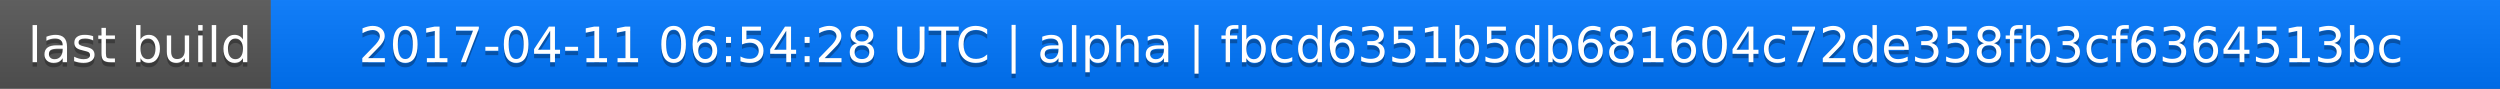
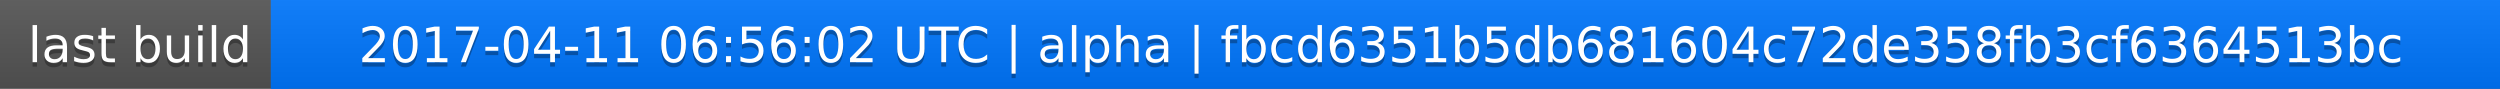
<svg xmlns="http://www.w3.org/2000/svg" width="563" height="20">
  <linearGradient id="a" x2="0" y2="100%">
    <stop offset="0" stop-color="#bbb" stop-opacity=".1" />
    <stop offset="1" stop-opacity=".1" />
  </linearGradient>
  <rect rx="0" width="563" height="20" fill="#555" />
  <rect rx="0" x="61" width="502" height="20" fill="#07f" />
  <path fill="#07f" d="M61 0h4v20h-4z" />
  <rect rx="0" width="563" height="20" fill="url(#a)" />
  <g fill="#fff" text-anchor="middle" font-family="DejaVu Sans,Verdana,Geneva,sans-serif" font-size="11">
    <text x="31.5" y="15" fill="#010101" fill-opacity=".3">last build</text>
    <text x="31.5" y="14">last build</text>
-     <text x="311" y="15" fill="#010101" fill-opacity=".3">2017-04-11 06:54:28 UTC | alpha | fbcd6351b5db681604c72de358fb3cf6364513bc</text>
-     <text x="311" y="14">2017-04-11 06:54:28 UTC | alpha | fbcd6351b5db681604c72de358fb3cf6364513bc</text>
+     <text x="311" y="15" fill="#010101" fill-opacity=".3">2017-04-11 06:56:02 UTC | alpha | fbcd6351b5db681604c72de358fb3cf6364513bc</text>
+     <text x="311" y="14">2017-04-11 06:56:02 UTC | alpha | fbcd6351b5db681604c72de358fb3cf6364513bc</text>
  </g>
</svg>
